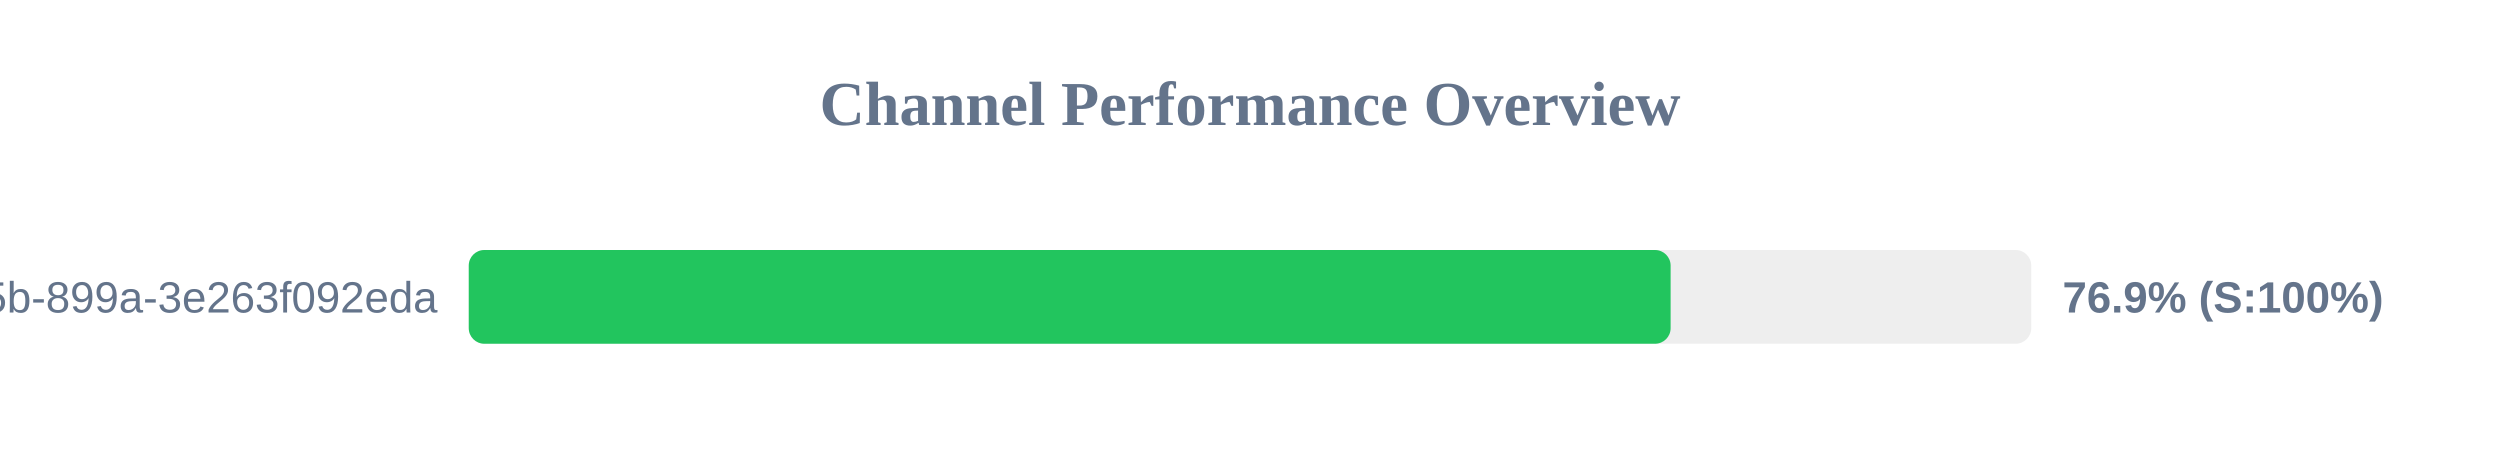
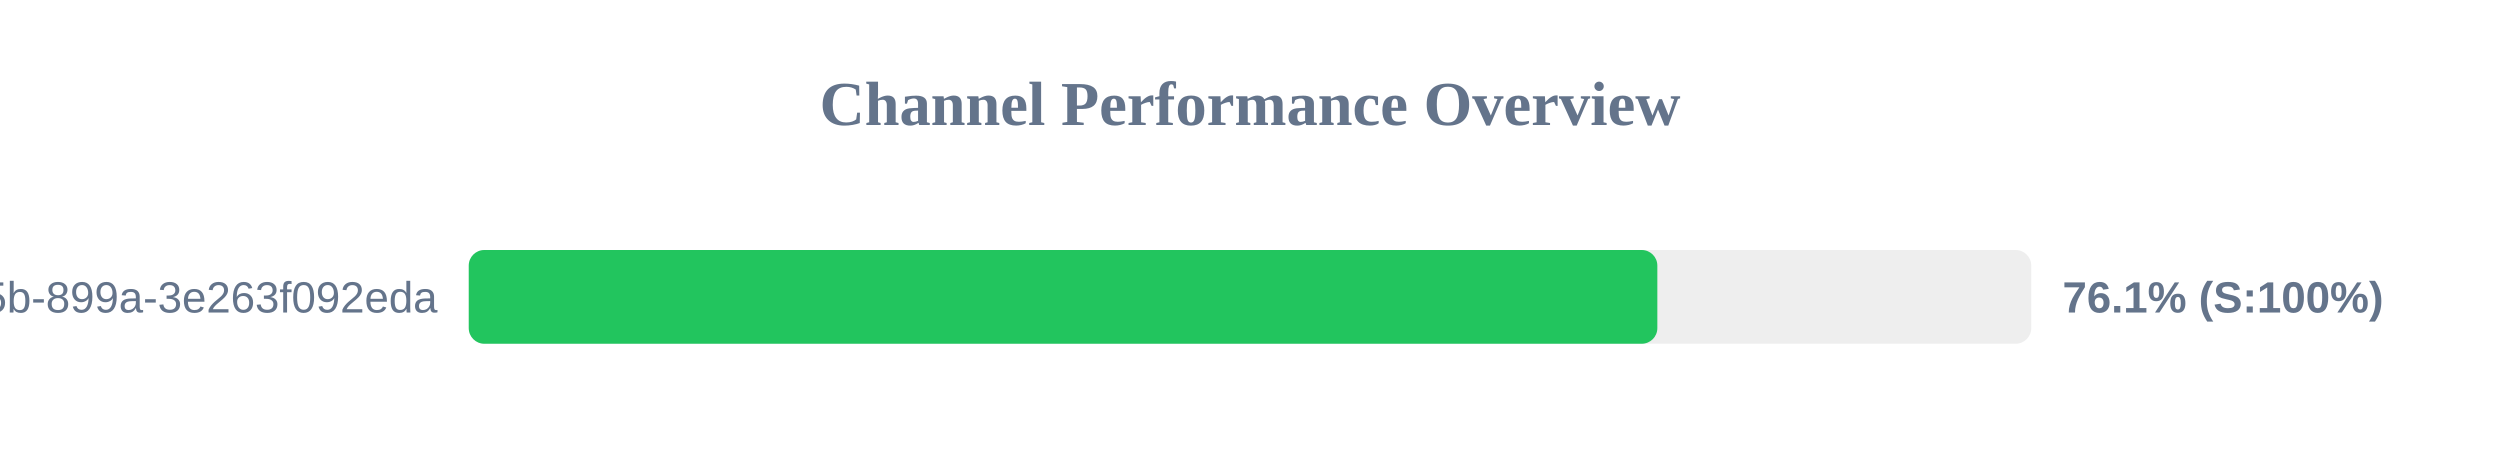
<svg xmlns="http://www.w3.org/2000/svg" width="800" height="150" version="1.1">
  <style>
        .row { font: 14px Arial; fill: #64748b; }
        .score { font: bold 14px Arial; fill: #64748b; }
    </style>
  <text x="400" y="40" text-anchor="middle" font-size="20px" font-weight="bold" fill="#64748b">Channel Performance Overview</text>
  <rect x="150" y="80" width="500" height="30" fill="#eee" rx="5" />
-   <rect x="150" y="80" width="384.6" height="30" fill="#22c55e" rx="5" />
+   <rect x="150" y="80" width="380.35" height="30" fill="#22c55e" rx="5" />
  <text x="140" y="100" text-anchor="end" class="row">?uuid=6bf726db-fb0b-405b-899a-3e263f092eda</text>
-   <text x="660" y="100" text-anchor="start" class="score">76.9% (S:100%)</text>
+   <text x="660" y="100" text-anchor="start" class="score">76.1% (S:100%)</text>
</svg>
